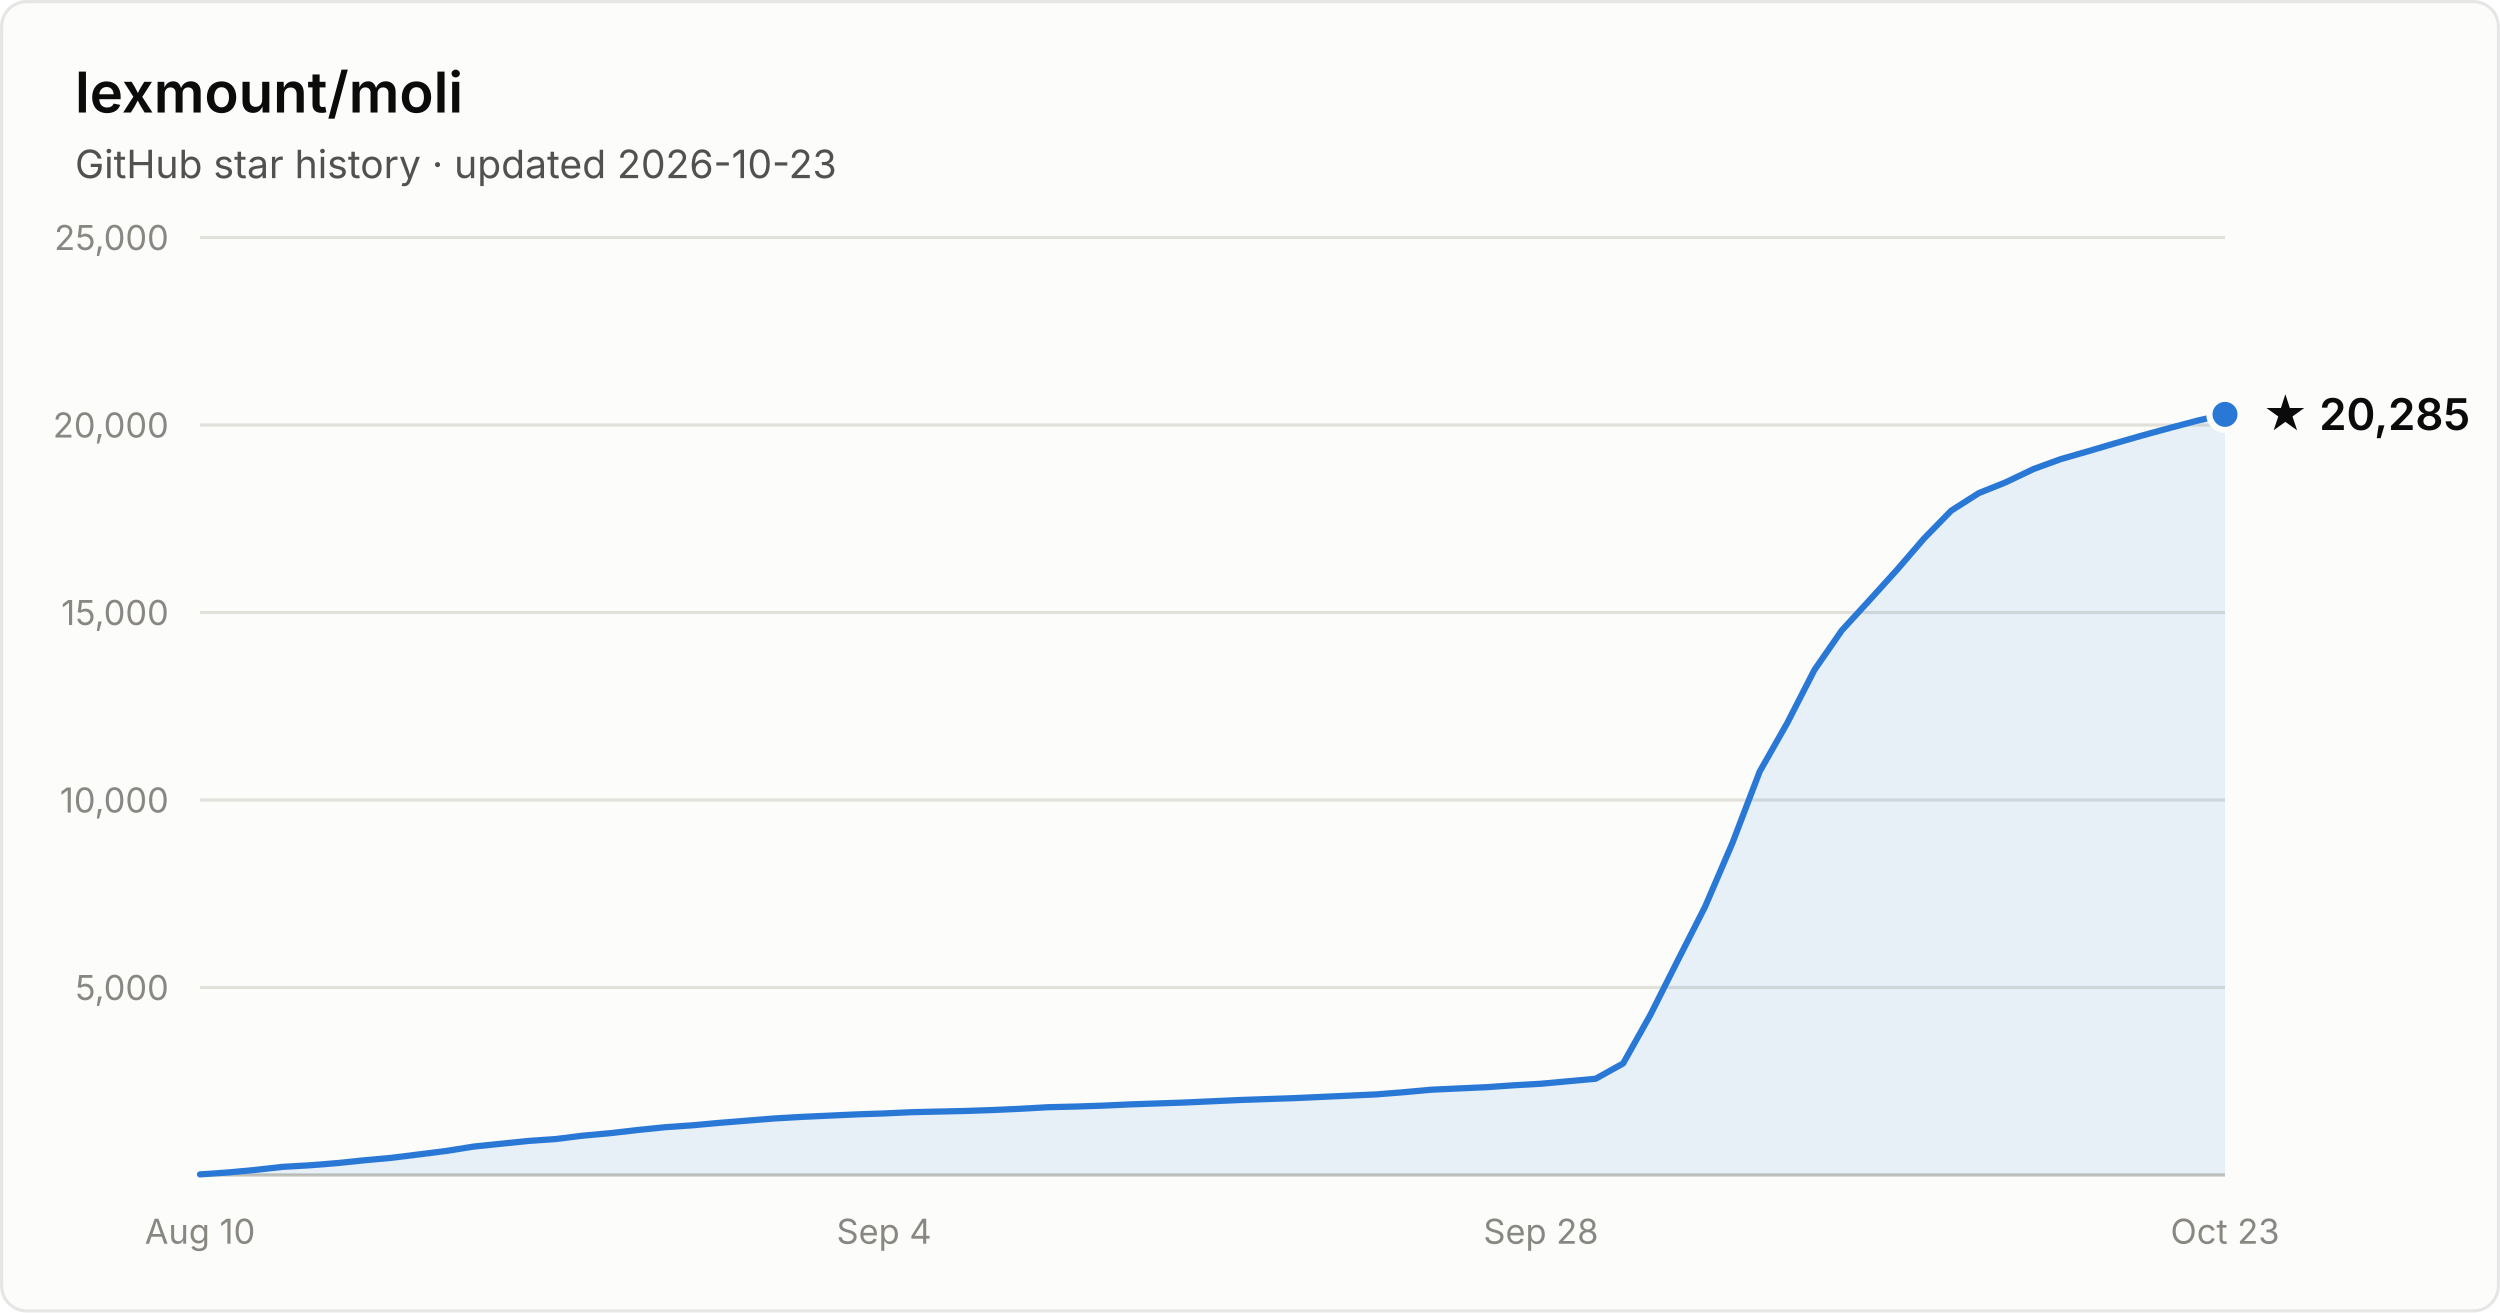
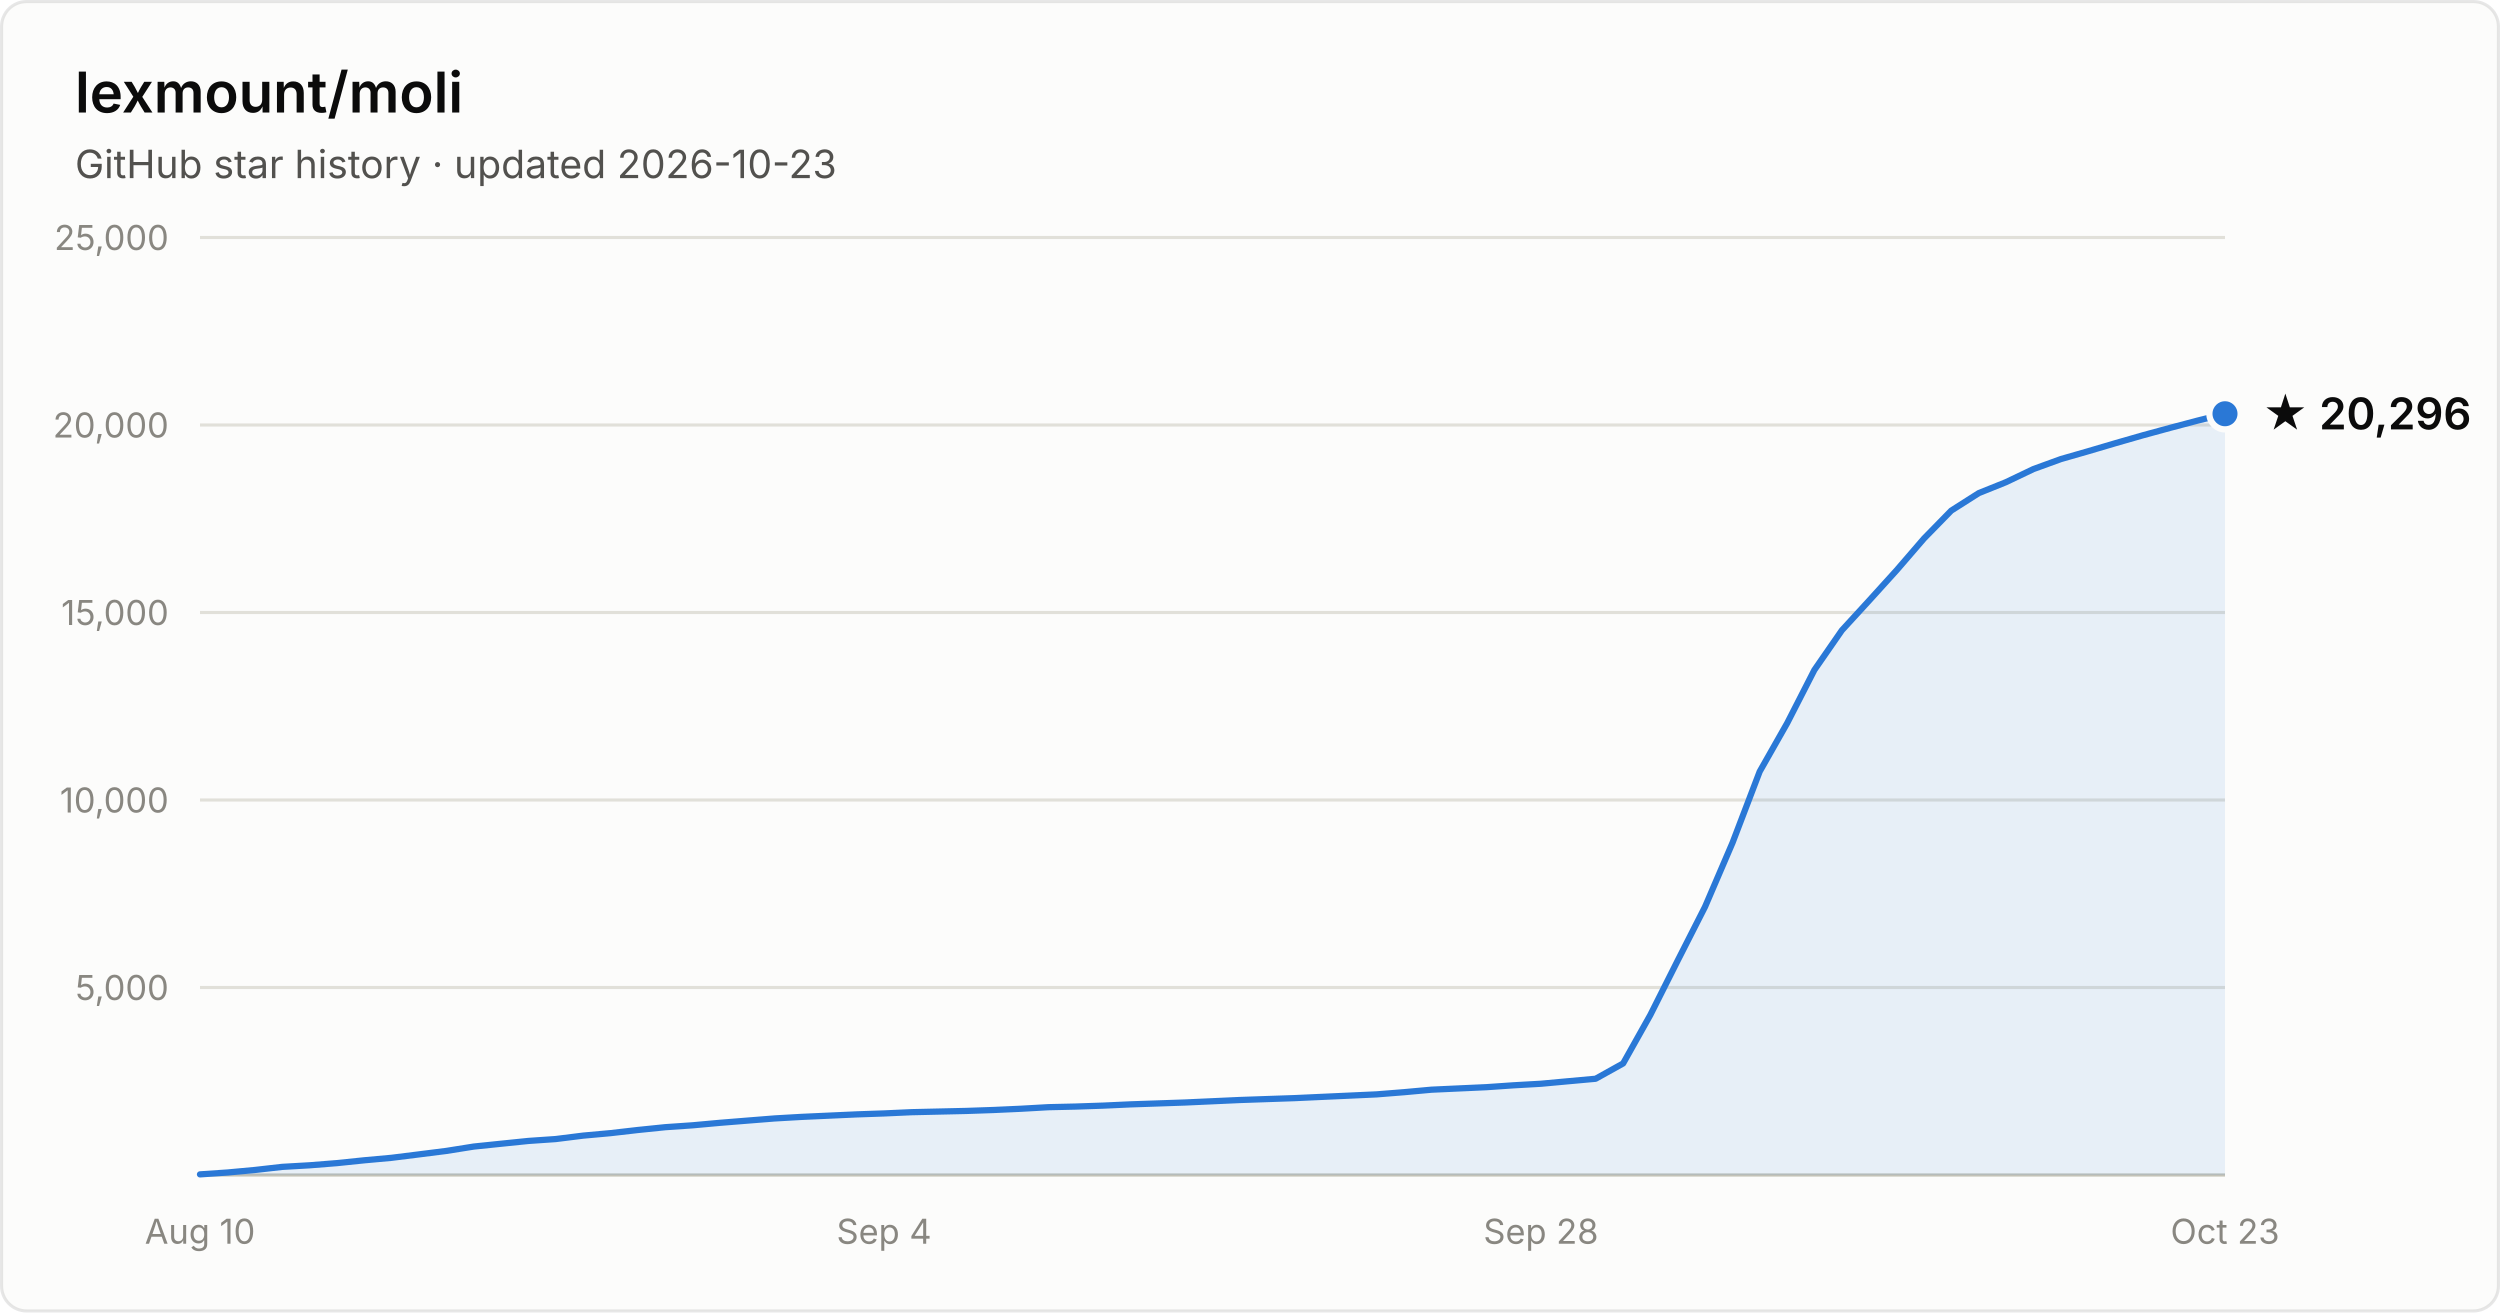
- <svg xmlns="http://www.w3.org/2000/svg" width="800" height="420" viewBox="0 0 800 420" font-family="system-ui, -apple-system, Segoe UI, sans-serif" role="img" aria-label="Star history of lexmount/moli: 20,285 stars as of 2026-10-23">
+ <svg xmlns="http://www.w3.org/2000/svg" width="800" height="420" viewBox="0 0 800 420" font-family="system-ui, -apple-system, Segoe UI, sans-serif" role="img" aria-label="Star history of lexmount/moli: 20,296 stars as of 2026-10-23">
  <rect x="0.5" y="0.5" width="799" height="419" rx="8" fill="#fcfcfb" stroke="rgba(11,11,11,0.10)" />
  <text x="24" y="36" fill="#0b0b0b" font-size="18" font-weight="600">lexmount/moli</text>
  <text x="24" y="57" fill="#52514e" font-size="12.5">GitHub star history · updated 2026-10-23</text>
  <line x1="64" y1="316.0" x2="712" y2="316.0" stroke="#e1e0d9" stroke-width="1" />
  <text x="54" y="320.0" text-anchor="end" fill="#898781" font-size="11" style="font-variant-numeric:tabular-nums">5,000</text>
  <line x1="64" y1="256.0" x2="712" y2="256.0" stroke="#e1e0d9" stroke-width="1" />
  <text x="54" y="260.0" text-anchor="end" fill="#898781" font-size="11" style="font-variant-numeric:tabular-nums">10,000</text>
  <line x1="64" y1="196.0" x2="712" y2="196.0" stroke="#e1e0d9" stroke-width="1" />
  <text x="54" y="200.0" text-anchor="end" fill="#898781" font-size="11" style="font-variant-numeric:tabular-nums">15,000</text>
  <line x1="64" y1="136.0" x2="712" y2="136.0" stroke="#e1e0d9" stroke-width="1" />
  <text x="54" y="140.0" text-anchor="end" fill="#898781" font-size="11" style="font-variant-numeric:tabular-nums">20,000</text>
  <line x1="64" y1="76.0" x2="712" y2="76.0" stroke="#e1e0d9" stroke-width="1" />
  <text x="54" y="80.0" text-anchor="end" fill="#898781" font-size="11" style="font-variant-numeric:tabular-nums">25,000</text>
  <line x1="64" y1="376" x2="712" y2="376" stroke="#c3c2b7" stroke-width="1" />
  <text x="64.0" y="398" text-anchor="middle" fill="#898781" font-size="11" style="font-variant-numeric:tabular-nums">Aug 10</text>
  <text x="282.9" y="398" text-anchor="middle" fill="#898781" font-size="11" style="font-variant-numeric:tabular-nums">Sep 4</text>
  <text x="493.1" y="398" text-anchor="middle" fill="#898781" font-size="11" style="font-variant-numeric:tabular-nums">Sep 28</text>
  <text x="712.0" y="398" text-anchor="middle" fill="#898781" font-size="11" style="font-variant-numeric:tabular-nums">Oct 23</text>
-   <path d="M64.0 375.8 L72.8 375.2 L81.5 374.4 L90.3 373.4 L99.0 372.9 L107.8 372.2 L116.5 371.3 L125.3 370.5 L134.1 369.4 L142.8 368.3 L151.6 366.9 L160.3 366.0 L169.1 365.1 L177.8 364.5 L186.6 363.4 L195.4 362.6 L204.1 361.6 L212.9 360.7 L221.6 360.1 L230.4 359.3 L239.1 358.6 L247.9 357.9 L256.6 357.4 L265.4 357.0 L274.2 356.6 L282.9 356.3 L291.7 355.9 L300.4 355.7 L309.2 355.5 L317.9 355.2 L326.7 354.8 L335.5 354.3 L344.2 354.1 L353.0 353.8 L361.7 353.4 L370.5 353.1 L379.2 352.8 L388.0 352.4 L396.8 352.0 L405.5 351.7 L414.3 351.4 L423.0 351.0 L431.8 350.6 L440.5 350.2 L449.3 349.5 L458.1 348.7 L466.8 348.3 L475.6 347.9 L484.3 347.3 L493.1 346.8 L501.8 346.0 L510.6 345.2 L519.4 340.3 L528.1 324.8 L536.9 307.3 L545.6 290.2 L554.4 269.7 L563.1 246.9 L571.9 231.4 L580.6 214.4 L589.4 201.7 L598.2 192.1 L606.9 182.5 L615.7 172.3 L624.4 163.4 L633.2 157.8 L641.9 154.3 L650.7 150.1 L659.5 146.9 L668.2 144.4 L677.0 141.8 L685.7 139.3 L694.5 136.9 L703.2 134.6 L712.0 132.6 L712.0 376 L64.0 376 Z" fill="#2a78d6" fill-opacity="0.1" />
-   <path d="M64.0 375.8 L72.8 375.2 L81.5 374.4 L90.3 373.4 L99.0 372.9 L107.8 372.2 L116.5 371.3 L125.3 370.5 L134.1 369.4 L142.8 368.3 L151.6 366.9 L160.3 366.0 L169.1 365.1 L177.8 364.5 L186.6 363.4 L195.4 362.6 L204.1 361.6 L212.9 360.7 L221.6 360.1 L230.4 359.3 L239.1 358.6 L247.9 357.9 L256.6 357.4 L265.4 357.0 L274.2 356.6 L282.9 356.3 L291.7 355.9 L300.4 355.7 L309.2 355.5 L317.9 355.2 L326.7 354.8 L335.5 354.3 L344.2 354.1 L353.0 353.8 L361.7 353.4 L370.5 353.1 L379.2 352.8 L388.0 352.4 L396.8 352.0 L405.5 351.7 L414.3 351.4 L423.0 351.0 L431.8 350.6 L440.5 350.2 L449.3 349.5 L458.1 348.7 L466.8 348.3 L475.6 347.9 L484.3 347.3 L493.1 346.8 L501.8 346.0 L510.6 345.2 L519.4 340.3 L528.1 324.8 L536.9 307.3 L545.6 290.2 L554.4 269.7 L563.1 246.9 L571.9 231.4 L580.6 214.4 L589.4 201.7 L598.2 192.1 L606.9 182.5 L615.7 172.3 L624.4 163.4 L633.2 157.8 L641.9 154.3 L650.7 150.1 L659.5 146.9 L668.2 144.4 L677.0 141.8 L685.7 139.3 L694.5 136.9 L703.2 134.6 L712.0 132.6" fill="none" stroke="#2a78d6" stroke-width="2" stroke-linejoin="round" stroke-linecap="round" />
-   <circle cx="712.0" cy="132.6" r="5" fill="#2a78d6" stroke="#fcfcfb" stroke-width="2" />
-   <text x="724.0" y="137.6" fill="#0b0b0b" font-size="14" font-weight="600">★ 20,285</text>
+   <path d="M64.0 375.8 L72.8 375.2 L81.5 374.4 L90.3 373.4 L99.0 372.9 L107.8 372.2 L116.5 371.3 L125.3 370.5 L134.1 369.4 L142.8 368.3 L151.6 366.9 L160.3 366.0 L169.1 365.1 L177.8 364.5 L186.6 363.4 L195.4 362.6 L204.1 361.6 L212.9 360.7 L221.6 360.1 L230.4 359.3 L239.1 358.6 L247.9 357.9 L256.6 357.4 L265.4 357.0 L274.2 356.6 L282.9 356.3 L291.7 355.9 L300.4 355.7 L309.2 355.5 L317.9 355.2 L326.7 354.8 L335.5 354.3 L344.2 354.1 L353.0 353.8 L361.7 353.4 L370.5 353.1 L379.2 352.8 L388.0 352.4 L396.8 352.0 L405.5 351.7 L414.3 351.4 L423.0 351.0 L431.8 350.6 L440.5 350.2 L449.3 349.5 L458.1 348.7 L466.8 348.3 L475.6 347.9 L484.3 347.3 L493.1 346.8 L501.8 346.0 L510.6 345.2 L519.4 340.3 L528.1 324.8 L536.9 307.3 L545.6 290.2 L554.4 269.7 L563.1 246.9 L571.9 231.4 L580.6 214.4 L589.4 201.7 L598.2 192.1 L606.9 182.5 L615.7 172.3 L624.4 163.4 L633.2 157.8 L641.9 154.3 L650.7 150.1 L659.5 146.9 L668.2 144.4 L677.0 141.8 L685.7 139.3 L694.5 136.9 L703.2 134.6 L712.0 132.4 L712.0 376 L64.0 376 Z" fill="#2a78d6" fill-opacity="0.1" />
+   <path d="M64.0 375.8 L72.8 375.2 L81.5 374.4 L90.3 373.4 L99.0 372.9 L107.8 372.2 L116.5 371.3 L125.3 370.5 L134.1 369.4 L142.8 368.3 L151.6 366.9 L160.3 366.0 L169.1 365.1 L177.8 364.5 L186.6 363.4 L195.4 362.6 L204.1 361.6 L212.9 360.7 L221.6 360.1 L230.4 359.3 L239.1 358.6 L247.9 357.9 L256.6 357.4 L265.4 357.0 L274.2 356.6 L282.9 356.3 L291.7 355.9 L300.4 355.7 L309.2 355.5 L317.9 355.2 L326.7 354.8 L335.5 354.3 L344.2 354.1 L353.0 353.8 L361.7 353.4 L370.5 353.1 L379.2 352.8 L388.0 352.4 L396.8 352.0 L405.5 351.7 L414.3 351.4 L423.0 351.0 L431.8 350.6 L440.5 350.2 L449.3 349.5 L458.1 348.7 L466.8 348.3 L475.6 347.9 L484.3 347.3 L493.1 346.8 L501.8 346.0 L510.6 345.2 L519.4 340.3 L528.1 324.8 L536.9 307.3 L545.6 290.2 L554.4 269.7 L563.1 246.9 L571.9 231.4 L580.6 214.4 L589.4 201.7 L598.2 192.1 L606.9 182.5 L615.7 172.3 L624.4 163.4 L633.2 157.8 L641.9 154.3 L650.7 150.1 L659.5 146.9 L668.2 144.4 L677.0 141.8 L685.7 139.3 L694.5 136.9 L703.2 134.6 L712.0 132.4" fill="none" stroke="#2a78d6" stroke-width="2" stroke-linejoin="round" stroke-linecap="round" />
+   <circle cx="712.0" cy="132.4" r="5" fill="#2a78d6" stroke="#fcfcfb" stroke-width="2" />
+   <text x="724.0" y="137.4" fill="#0b0b0b" font-size="14" font-weight="600">★ 20,296</text>
</svg>
